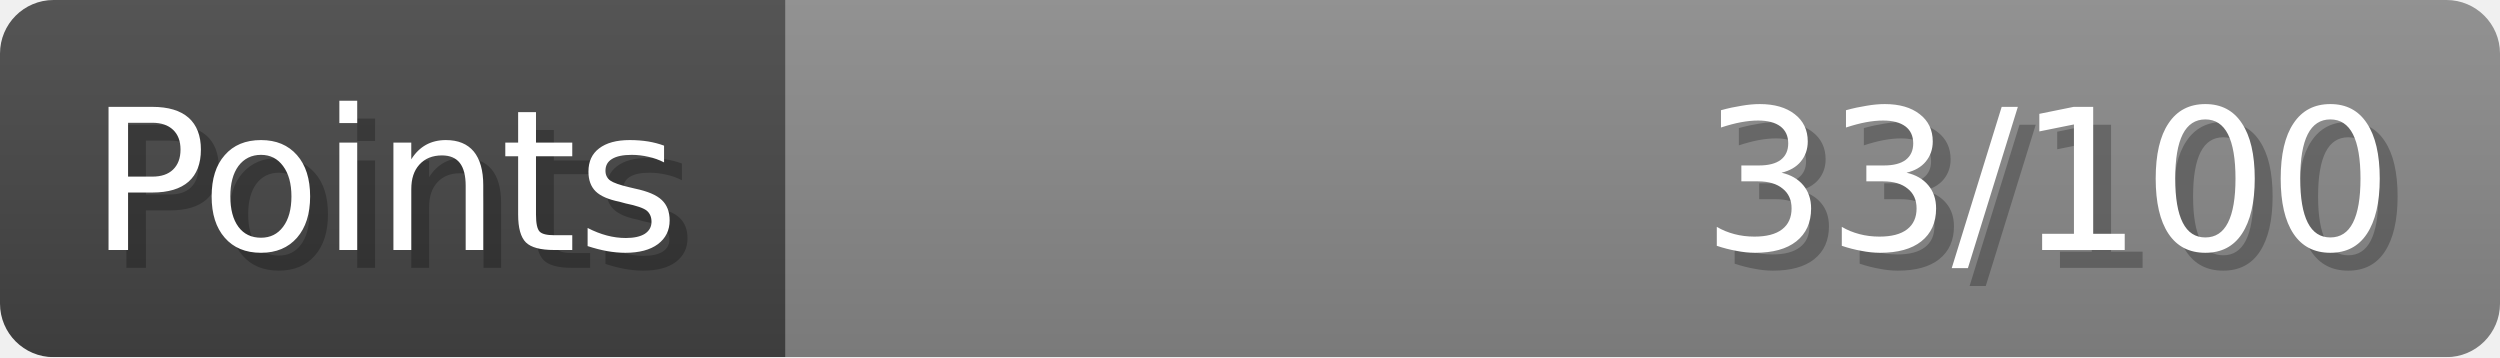
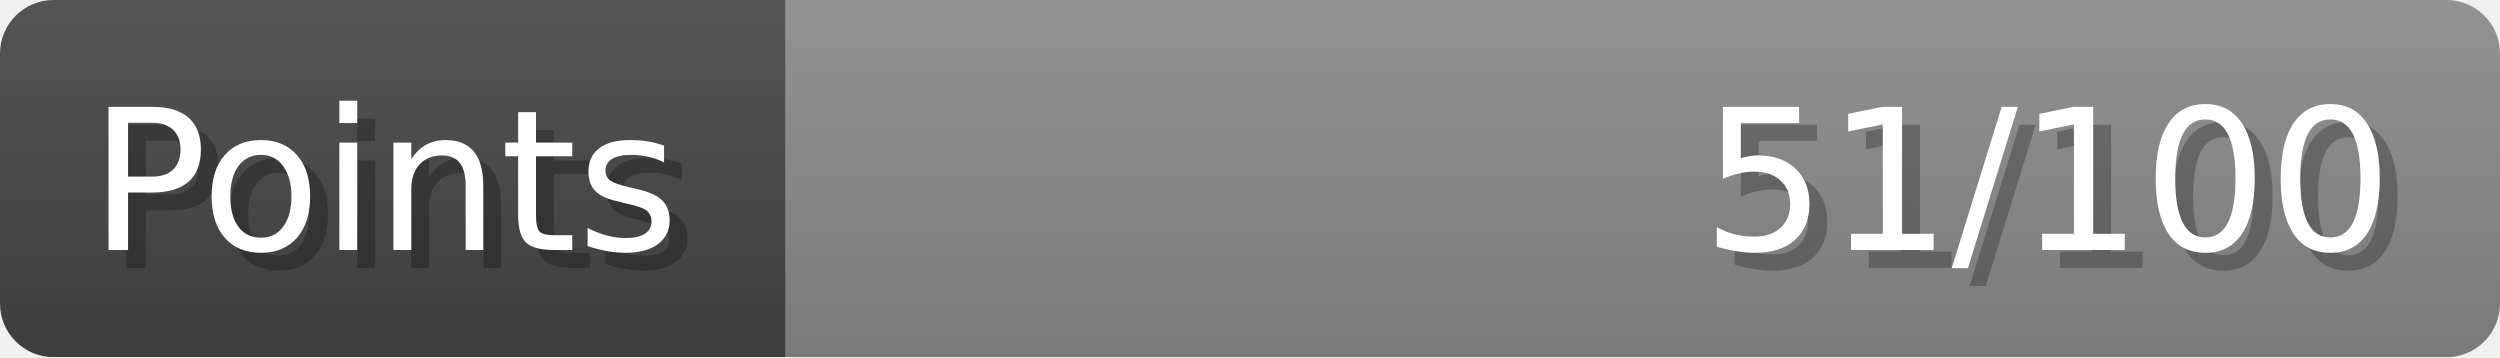
- <svg xmlns="http://www.w3.org/2000/svg" width="140px" height="20px" role="img" aria-label="Points: 33/100">
+ <svg xmlns="http://www.w3.org/2000/svg" width="140px" height="20px" role="img" aria-label="Points: 51/100">
  <linearGradient id="a" x2="0" y2="100%">
    <stop offset="0" stop-opacity=".1" stop-color="#EEE" />
    <stop offset="1" stop-opacity=".1" />
  </linearGradient>
  <mask id="m">
    <rect width="100%" height="100%" rx="3" fill="#FFF" />
  </mask>
  <g mask="url(#m)">
    <rect x="0" y="0" width="44" height="20" fill="#444" />
    <svg x="44" y="0" width="96" height="20">
      <rect width="100%" height="100%" fill="#888888" />
      <rect width="0%" height="100%" fill="#33CC11" transform="">
-         <animate attributeName="width" begin="0.5s" dur="600ms" from="0%" to="33%" repeatCount="1" fill="freeze" calcMode="spline" keyTimes="0; 1" keySplines="0.3, 0.61, 0.355, 1" />
+         <animate attributeName="width" begin="0.5s" dur="600ms" from="0%" to="51%" repeatCount="1" fill="freeze" calcMode="spline" keyTimes="0; 1" keySplines="0.3, 0.61, 0.355, 1" />
      </rect>
    </svg>
    <rect width="140" height="20" fill="url(#a)" />
  </g>
  <g aria-hidden="true" font-size="11" font-family="Verdana, DejaVu Sans, sans-serif" fill="#FFFFFF">
    <text x="6" y="15" fill="#000" opacity="0.25">Points</text>
    <text x="5" y="14">Points</text>
-     <text x="135" y="15" fill="#000" opacity="0.25" text-anchor="end">33/100</text>
-     <text x="134" y="14" text-anchor="end">33/100</text>
+     <text x="135" y="15" fill="#000" opacity="0.25" text-anchor="end">51/100</text>
+     <text x="134" y="14" text-anchor="end">51/100</text>
  </g>
</svg>
